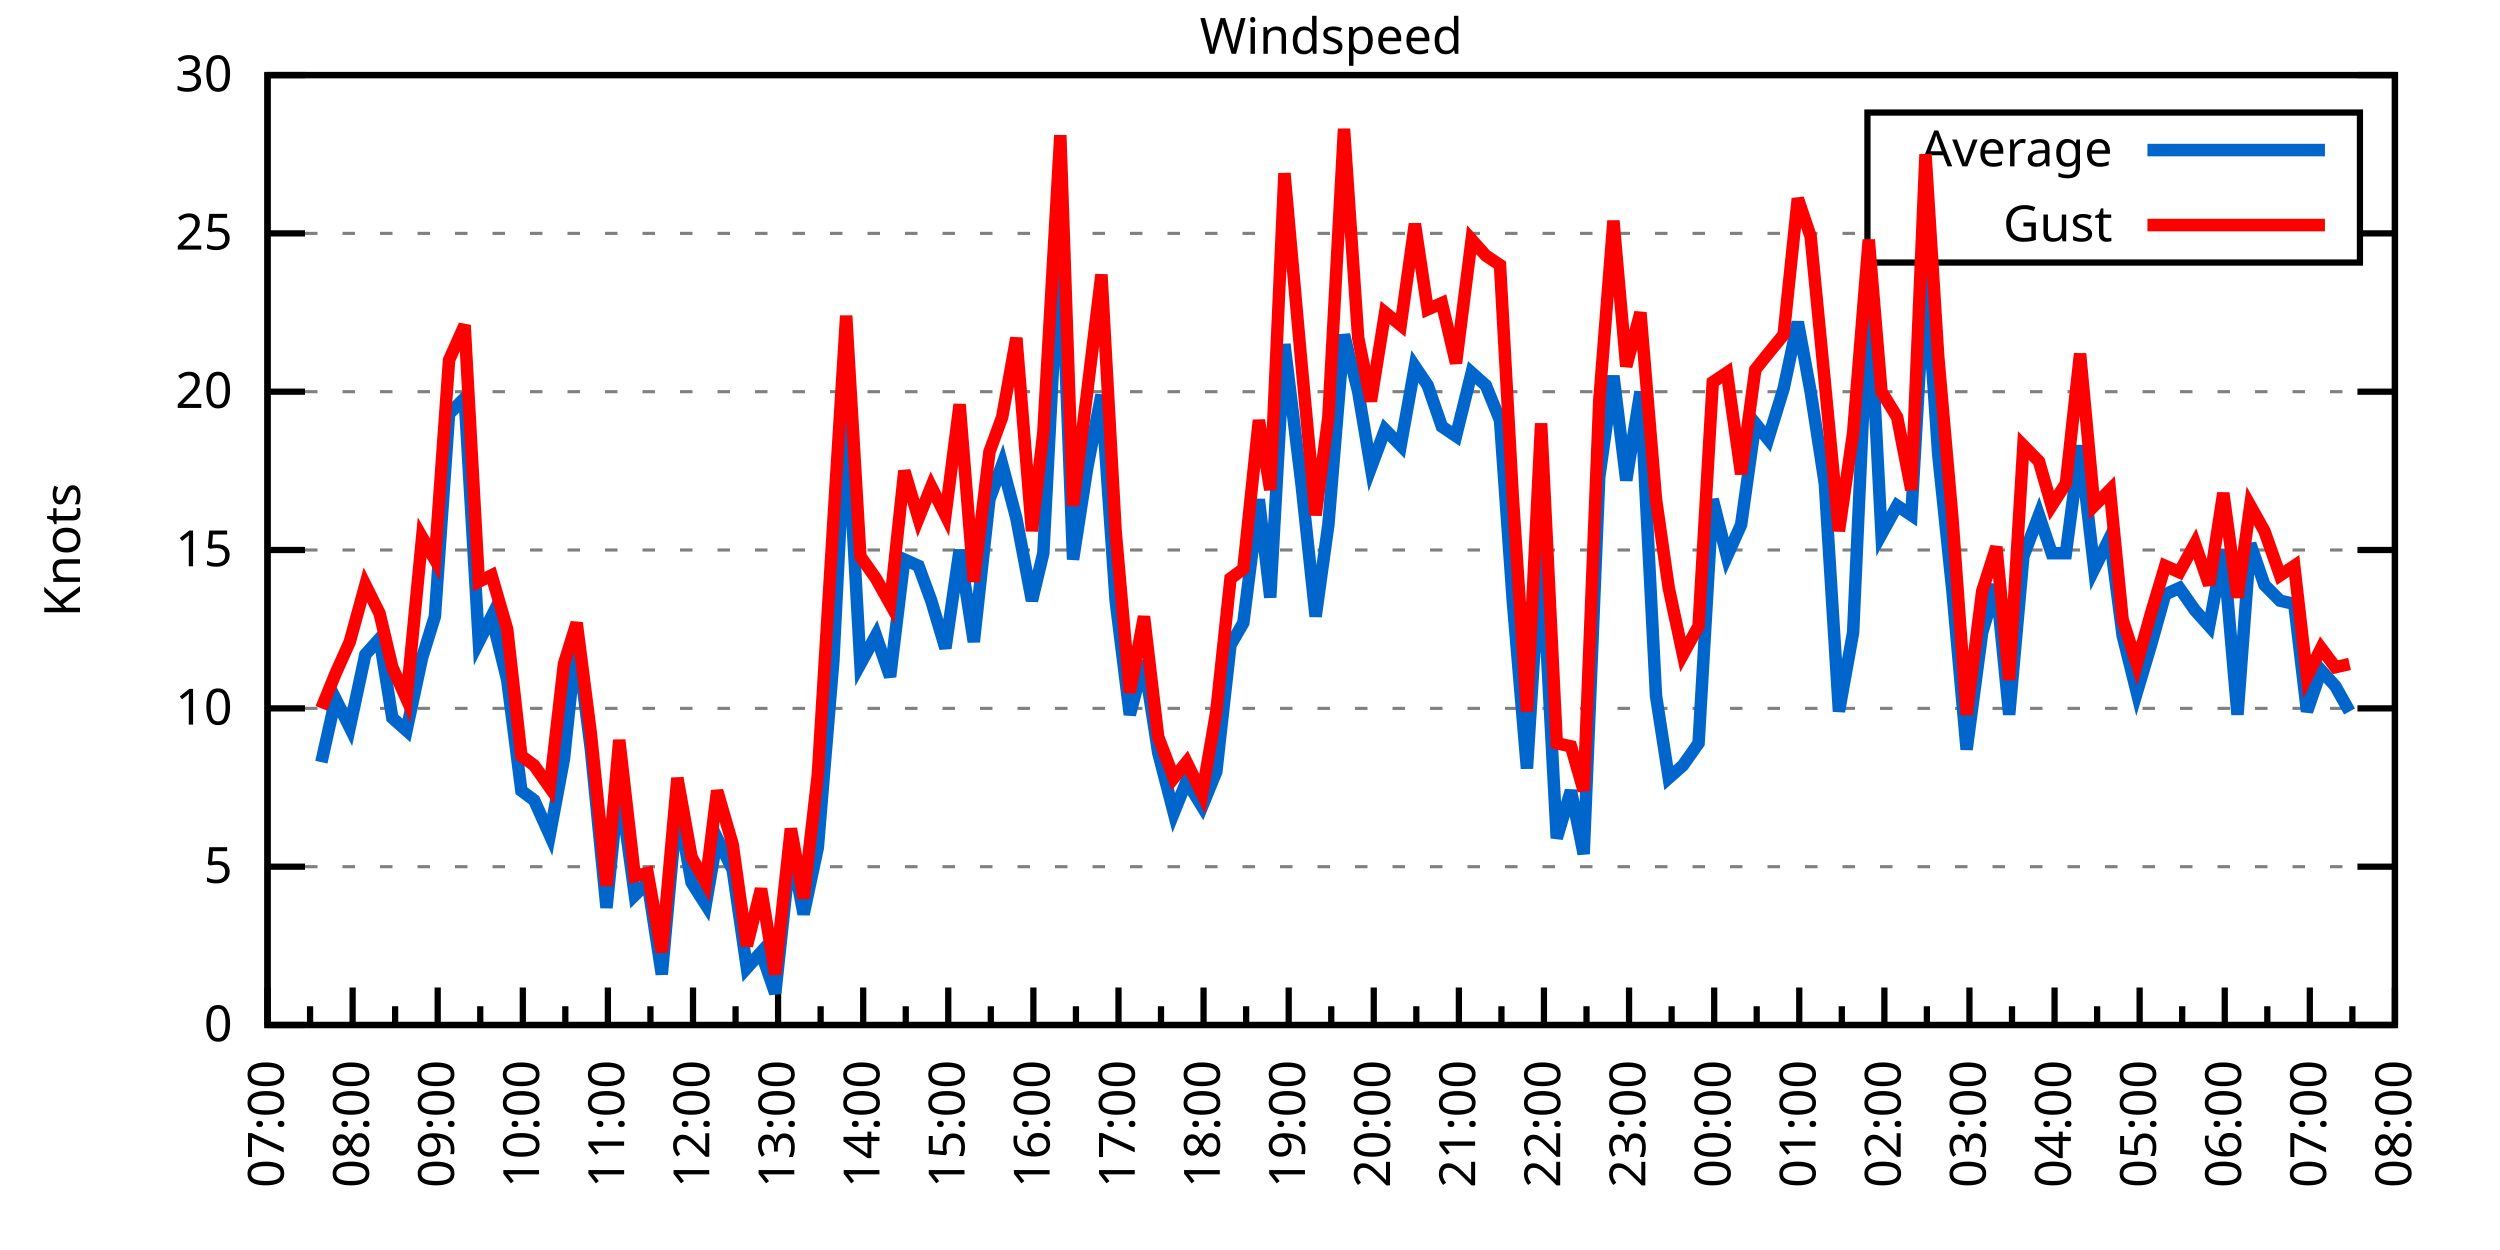
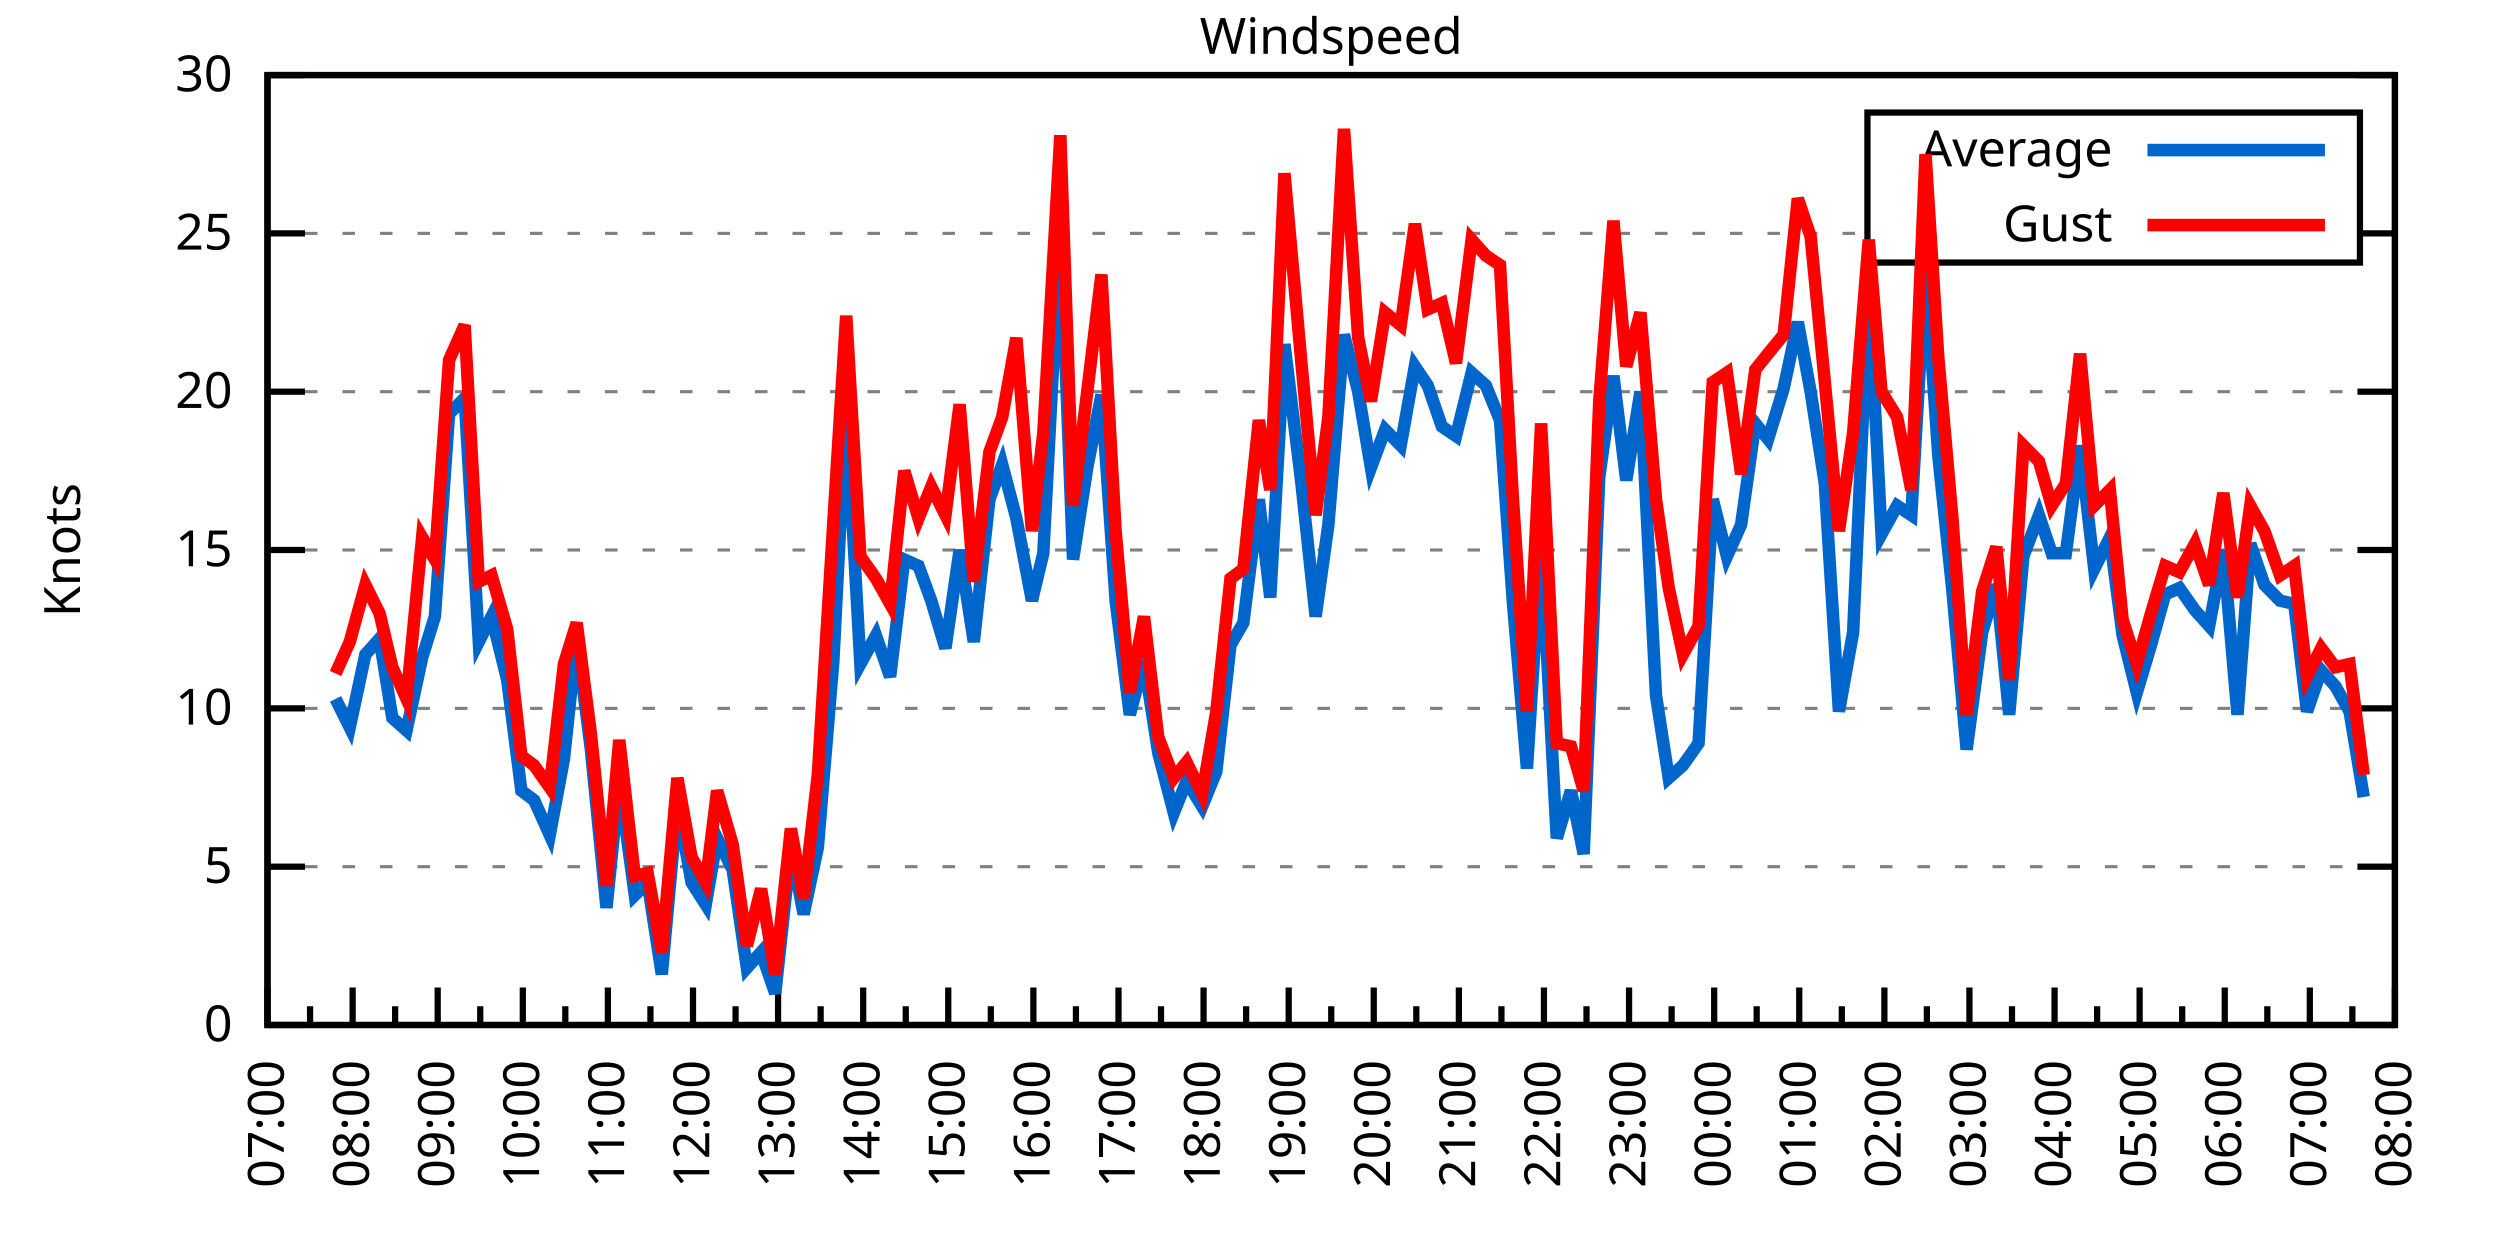
<svg xmlns="http://www.w3.org/2000/svg" xmlns:xlink="http://www.w3.org/1999/xlink" width="400" height="200" viewBox="0 0 400 200">
  <g id="gnuplot_canvas">
    <rect x="0" y="0" width="400" height="200" fill="none" />
    <defs>
      <circle id="gpDot" r="0.5" stroke-width="0.5" stroke="currentColor" />
      <path id="gpPt0" stroke-width="0.333" stroke="currentColor" d="M-1,0 h2 M0,-1 v2" />
      <path id="gpPt1" stroke-width="0.333" stroke="currentColor" d="M-1,-1 L1,1 M1,-1 L-1,1" />
      <path id="gpPt2" stroke-width="0.333" stroke="currentColor" d="M-1,0 L1,0 M0,-1 L0,1 M-1,-1 L1,1 M-1,1 L1,-1" />
      <rect id="gpPt3" stroke-width="0.333" stroke="currentColor" x="-1" y="-1" width="2" height="2" />
      <rect id="gpPt4" stroke-width="0.333" stroke="currentColor" fill="currentColor" x="-1" y="-1" width="2" height="2" />
      <circle id="gpPt5" stroke-width="0.333" stroke="currentColor" cx="0" cy="0" r="1" />
      <use xlink:href="#gpPt5" id="gpPt6" fill="currentColor" stroke="none" />
      <path id="gpPt7" stroke-width="0.333" stroke="currentColor" d="M0,-1.33 L-1.33,0.67 L1.33,0.67 z" />
      <use xlink:href="#gpPt7" id="gpPt8" fill="currentColor" stroke="none" />
      <use xlink:href="#gpPt7" id="gpPt9" stroke="currentColor" transform="rotate(180)" />
      <use xlink:href="#gpPt9" id="gpPt10" fill="currentColor" stroke="none" />
      <use xlink:href="#gpPt3" id="gpPt11" stroke="currentColor" transform="rotate(45)" />
      <use xlink:href="#gpPt11" id="gpPt12" fill="currentColor" stroke="none" />
      <path id="gpPt13" stroke-width="0.333" stroke="currentColor" d="M0,1.330 L1.265,0.411 L0.782,-1.067 L-0.782,-1.076 L-1.265,0.411 z" />
      <use xlink:href="#gpPt13" id="gpPt14" fill="currentColor" stroke="none" />
      <filter id="textbox" filterUnits="objectBoundingBox" x="0" y="0" height="1" width="1">
        <feFlood flood-color="white" flood-opacity="1" result="bgnd" />
        <feComposite in="SourceGraphic" in2="bgnd" operator="atop" />
      </filter>
      <filter id="greybox" filterUnits="objectBoundingBox" x="0" y="0" height="1" width="1">
        <feFlood flood-color="lightgrey" flood-opacity="1" result="grey" />
        <feComposite in="SourceGraphic" in2="grey" operator="atop" />
      </filter>
    </defs>
    <g fill="none" color="white" stroke="currentColor" stroke-width="1.00" stroke-linecap="butt" stroke-linejoin="miter">
</g>
    <g fill="none" color="black" stroke="currentColor" stroke-width="1.00" stroke-linecap="butt" stroke-linejoin="miter">
      <g stroke="none" shape-rendering="crispEdges">
        <polygon fill="rgb(255, 255, 255)" points="42.80,164.00 383.18,164.00 383.18,12.02 42.80,12.02 " />
      </g>
    </g>
    <g fill="none" color="black" stroke="currentColor" stroke-width="1.00" stroke-linecap="butt" stroke-linejoin="miter">
</g>
    <g fill="none" color="black" stroke="black" stroke-width="0.50" stroke-linecap="butt" stroke-linejoin="miter">
</g>
    <g fill="none" color="gray" stroke="currentColor" stroke-width="0.50" stroke-linecap="butt" stroke-linejoin="miter">
      <path stroke="gray" stroke-dasharray="2,4" class="gridline" d="M42.80,164.00 L383.19,164.00  " />
    </g>
    <g fill="none" color="gray" stroke="gray" stroke-width="1.00" stroke-linecap="butt" stroke-linejoin="miter">
</g>
    <g fill="none" color="black" stroke="currentColor" stroke-width="1.00" stroke-linecap="butt" stroke-linejoin="miter">
      <path stroke="black" d="M42.80,164.00 L48.80,164.00 M383.19,164.00 L377.19,164.00  " />
      <g transform="translate(37.20,166.60)" stroke="none" fill="black" font-family="Sans" font-size="8.00" text-anchor="end">
        <text>
          <tspan font-family="Sans"> 0</tspan>
        </text>
      </g>
    </g>
    <g fill="none" color="black" stroke="currentColor" stroke-width="1.00" stroke-linecap="butt" stroke-linejoin="miter">
</g>
    <g fill="none" color="black" stroke="black" stroke-width="0.50" stroke-linecap="butt" stroke-linejoin="miter">
</g>
    <g fill="none" color="gray" stroke="currentColor" stroke-width="0.50" stroke-linecap="butt" stroke-linejoin="miter">
      <path stroke="gray" stroke-dasharray="2,4" class="gridline" d="M42.80,138.67 L383.19,138.67  " />
    </g>
    <g fill="none" color="gray" stroke="gray" stroke-width="1.00" stroke-linecap="butt" stroke-linejoin="miter">
</g>
    <g fill="none" color="black" stroke="currentColor" stroke-width="1.00" stroke-linecap="butt" stroke-linejoin="miter">
      <path stroke="black" d="M42.80,138.67 L48.80,138.67 M383.19,138.67 L377.19,138.67  " />
      <g transform="translate(37.20,141.27)" stroke="none" fill="black" font-family="Sans" font-size="8.00" text-anchor="end">
        <text>
          <tspan font-family="Sans"> 5</tspan>
        </text>
      </g>
    </g>
    <g fill="none" color="black" stroke="currentColor" stroke-width="1.00" stroke-linecap="butt" stroke-linejoin="miter">
</g>
    <g fill="none" color="black" stroke="black" stroke-width="0.50" stroke-linecap="butt" stroke-linejoin="miter">
</g>
    <g fill="none" color="gray" stroke="currentColor" stroke-width="0.50" stroke-linecap="butt" stroke-linejoin="miter">
      <path stroke="gray" stroke-dasharray="2,4" class="gridline" d="M42.80,113.34 L383.19,113.34  " />
    </g>
    <g fill="none" color="gray" stroke="gray" stroke-width="1.00" stroke-linecap="butt" stroke-linejoin="miter">
</g>
    <g fill="none" color="black" stroke="currentColor" stroke-width="1.00" stroke-linecap="butt" stroke-linejoin="miter">
      <path stroke="black" d="M42.80,113.34 L48.80,113.34 M383.19,113.34 L377.19,113.34  " />
      <g transform="translate(37.20,115.94)" stroke="none" fill="black" font-family="Sans" font-size="8.00" text-anchor="end">
        <text>
          <tspan font-family="Sans"> 10</tspan>
        </text>
      </g>
    </g>
    <g fill="none" color="black" stroke="currentColor" stroke-width="1.00" stroke-linecap="butt" stroke-linejoin="miter">
</g>
    <g fill="none" color="black" stroke="black" stroke-width="0.50" stroke-linecap="butt" stroke-linejoin="miter">
</g>
    <g fill="none" color="gray" stroke="currentColor" stroke-width="0.50" stroke-linecap="butt" stroke-linejoin="miter">
      <path stroke="gray" stroke-dasharray="2,4" class="gridline" d="M42.80,88.00 L383.19,88.00  " />
    </g>
    <g fill="none" color="gray" stroke="gray" stroke-width="1.00" stroke-linecap="butt" stroke-linejoin="miter">
</g>
    <g fill="none" color="black" stroke="currentColor" stroke-width="1.00" stroke-linecap="butt" stroke-linejoin="miter">
      <path stroke="black" d="M42.80,88.00 L48.80,88.00 M383.19,88.00 L377.19,88.00  " />
      <g transform="translate(37.20,90.60)" stroke="none" fill="black" font-family="Sans" font-size="8.00" text-anchor="end">
        <text>
          <tspan font-family="Sans"> 15</tspan>
        </text>
      </g>
    </g>
    <g fill="none" color="black" stroke="currentColor" stroke-width="1.00" stroke-linecap="butt" stroke-linejoin="miter">
</g>
    <g fill="none" color="black" stroke="black" stroke-width="0.50" stroke-linecap="butt" stroke-linejoin="miter">
</g>
    <g fill="none" color="gray" stroke="currentColor" stroke-width="0.50" stroke-linecap="butt" stroke-linejoin="miter">
      <path stroke="gray" stroke-dasharray="2,4" class="gridline" d="M42.80,62.67 L383.19,62.67  " />
    </g>
    <g fill="none" color="gray" stroke="gray" stroke-width="1.00" stroke-linecap="butt" stroke-linejoin="miter">
</g>
    <g fill="none" color="black" stroke="currentColor" stroke-width="1.00" stroke-linecap="butt" stroke-linejoin="miter">
      <path stroke="black" d="M42.80,62.67 L48.80,62.67 M383.19,62.67 L377.19,62.67  " />
      <g transform="translate(37.20,65.27)" stroke="none" fill="black" font-family="Sans" font-size="8.00" text-anchor="end">
        <text>
          <tspan font-family="Sans"> 20</tspan>
        </text>
      </g>
    </g>
    <g fill="none" color="black" stroke="currentColor" stroke-width="1.00" stroke-linecap="butt" stroke-linejoin="miter">
</g>
    <g fill="none" color="black" stroke="black" stroke-width="0.50" stroke-linecap="butt" stroke-linejoin="miter">
</g>
    <g fill="none" color="gray" stroke="currentColor" stroke-width="0.50" stroke-linecap="butt" stroke-linejoin="miter">
      <path stroke="gray" stroke-dasharray="2,4" class="gridline" d="M42.80,37.34 L298.79,37.34 M377.59,37.34 L383.19,37.34  " />
    </g>
    <g fill="none" color="gray" stroke="gray" stroke-width="1.00" stroke-linecap="butt" stroke-linejoin="miter">
</g>
    <g fill="none" color="black" stroke="currentColor" stroke-width="1.00" stroke-linecap="butt" stroke-linejoin="miter">
      <path stroke="black" d="M42.80,37.34 L48.80,37.34 M383.19,37.34 L377.19,37.34  " />
      <g transform="translate(37.20,39.94)" stroke="none" fill="black" font-family="Sans" font-size="8.00" text-anchor="end">
        <text>
          <tspan font-family="Sans"> 25</tspan>
        </text>
      </g>
    </g>
    <g fill="none" color="black" stroke="currentColor" stroke-width="1.00" stroke-linecap="butt" stroke-linejoin="miter">
</g>
    <g fill="none" color="black" stroke="black" stroke-width="0.50" stroke-linecap="butt" stroke-linejoin="miter">
</g>
    <g fill="none" color="gray" stroke="currentColor" stroke-width="0.50" stroke-linecap="butt" stroke-linejoin="miter">
      <path stroke="gray" stroke-dasharray="2,4" class="gridline" d="M42.80,12.01 L383.19,12.01  " />
    </g>
    <g fill="none" color="gray" stroke="gray" stroke-width="1.00" stroke-linecap="butt" stroke-linejoin="miter">
</g>
    <g fill="none" color="black" stroke="currentColor" stroke-width="1.00" stroke-linecap="butt" stroke-linejoin="miter">
      <path stroke="black" d="M42.80,12.01 L48.80,12.01 M383.19,12.01 L377.19,12.01  " />
      <g transform="translate(37.20,14.61)" stroke="none" fill="black" font-family="Sans" font-size="8.00" text-anchor="end">
        <text>
          <tspan font-family="Sans"> 30</tspan>
        </text>
      </g>
    </g>
    <g fill="none" color="black" stroke="currentColor" stroke-width="1.00" stroke-linecap="butt" stroke-linejoin="miter">
      <path stroke="black" d="M42.80,164.00 L42.80,158.00  " />
      <g transform="translate(45.40,169.60) rotate(270)" stroke="none" fill="black" font-family="Sans" font-size="8.00" text-anchor="end">
        <text>
          <tspan font-family="Sans">07:00</tspan>
        </text>
      </g>
    </g>
    <g fill="none" color="black" stroke="currentColor" stroke-width="1.00" stroke-linecap="butt" stroke-linejoin="miter">
      <path stroke="black" d="M49.61,164.00 L49.61,161.00 M56.42,164.00 L56.42,158.00  " />
      <g transform="translate(59.02,169.60) rotate(270)" stroke="none" fill="black" font-family="Sans" font-size="8.00" text-anchor="end">
        <text>
          <tspan font-family="Sans">08:00</tspan>
        </text>
      </g>
    </g>
    <g fill="none" color="black" stroke="currentColor" stroke-width="1.00" stroke-linecap="butt" stroke-linejoin="miter">
      <path stroke="black" d="M63.22,164.00 L63.22,161.00 M70.03,164.00 L70.03,158.00  " />
      <g transform="translate(72.63,169.60) rotate(270)" stroke="none" fill="black" font-family="Sans" font-size="8.00" text-anchor="end">
        <text>
          <tspan font-family="Sans">09:00</tspan>
        </text>
      </g>
    </g>
    <g fill="none" color="black" stroke="currentColor" stroke-width="1.00" stroke-linecap="butt" stroke-linejoin="miter">
      <path stroke="black" d="M76.84,164.00 L76.84,161.00 M83.65,164.00 L83.65,158.00  " />
      <g transform="translate(86.25,169.60) rotate(270)" stroke="none" fill="black" font-family="Sans" font-size="8.00" text-anchor="end">
        <text>
          <tspan font-family="Sans">10:00</tspan>
        </text>
      </g>
    </g>
    <g fill="none" color="black" stroke="currentColor" stroke-width="1.00" stroke-linecap="butt" stroke-linejoin="miter">
      <path stroke="black" d="M90.45,164.00 L90.45,161.00 M97.26,164.00 L97.26,158.00  " />
      <g transform="translate(99.86,169.60) rotate(270)" stroke="none" fill="black" font-family="Sans" font-size="8.00" text-anchor="end">
        <text>
          <tspan font-family="Sans">11:00</tspan>
        </text>
      </g>
    </g>
    <g fill="none" color="black" stroke="currentColor" stroke-width="1.00" stroke-linecap="butt" stroke-linejoin="miter">
      <path stroke="black" d="M104.07,164.00 L104.07,161.00 M110.88,164.00 L110.88,158.00  " />
      <g transform="translate(113.48,169.60) rotate(270)" stroke="none" fill="black" font-family="Sans" font-size="8.00" text-anchor="end">
        <text>
          <tspan font-family="Sans">12:00</tspan>
        </text>
      </g>
    </g>
    <g fill="none" color="black" stroke="currentColor" stroke-width="1.00" stroke-linecap="butt" stroke-linejoin="miter">
      <path stroke="black" d="M117.69,164.00 L117.69,161.00 M124.49,164.00 L124.49,158.00  " />
      <g transform="translate(127.09,169.60) rotate(270)" stroke="none" fill="black" font-family="Sans" font-size="8.00" text-anchor="end">
        <text>
          <tspan font-family="Sans">13:00</tspan>
        </text>
      </g>
    </g>
    <g fill="none" color="black" stroke="currentColor" stroke-width="1.00" stroke-linecap="butt" stroke-linejoin="miter">
      <path stroke="black" d="M131.30,164.00 L131.30,161.00 M138.11,164.00 L138.11,158.00  " />
      <g transform="translate(140.71,169.60) rotate(270)" stroke="none" fill="black" font-family="Sans" font-size="8.00" text-anchor="end">
        <text>
          <tspan font-family="Sans">14:00</tspan>
        </text>
      </g>
    </g>
    <g fill="none" color="black" stroke="currentColor" stroke-width="1.00" stroke-linecap="butt" stroke-linejoin="miter">
      <path stroke="black" d="M144.92,164.00 L144.92,161.00 M151.72,164.00 L151.72,158.00  " />
      <g transform="translate(154.32,169.60) rotate(270)" stroke="none" fill="black" font-family="Sans" font-size="8.00" text-anchor="end">
        <text>
          <tspan font-family="Sans">15:00</tspan>
        </text>
      </g>
    </g>
    <g fill="none" color="black" stroke="currentColor" stroke-width="1.00" stroke-linecap="butt" stroke-linejoin="miter">
      <path stroke="black" d="M158.53,164.00 L158.53,161.00 M165.34,164.00 L165.34,158.00  " />
      <g transform="translate(167.94,169.60) rotate(270)" stroke="none" fill="black" font-family="Sans" font-size="8.00" text-anchor="end">
        <text>
          <tspan font-family="Sans">16:00</tspan>
        </text>
      </g>
    </g>
    <g fill="none" color="black" stroke="currentColor" stroke-width="1.00" stroke-linecap="butt" stroke-linejoin="miter">
      <path stroke="black" d="M172.15,164.00 L172.15,161.00 M178.96,164.00 L178.96,158.00  " />
      <g transform="translate(181.56,169.60) rotate(270)" stroke="none" fill="black" font-family="Sans" font-size="8.00" text-anchor="end">
        <text>
          <tspan font-family="Sans">17:00</tspan>
        </text>
      </g>
    </g>
    <g fill="none" color="black" stroke="currentColor" stroke-width="1.00" stroke-linecap="butt" stroke-linejoin="miter">
      <path stroke="black" d="M185.76,164.00 L185.76,161.00 M192.57,164.00 L192.57,158.00  " />
      <g transform="translate(195.17,169.60) rotate(270)" stroke="none" fill="black" font-family="Sans" font-size="8.00" text-anchor="end">
        <text>
          <tspan font-family="Sans">18:00</tspan>
        </text>
      </g>
    </g>
    <g fill="none" color="black" stroke="currentColor" stroke-width="1.00" stroke-linecap="butt" stroke-linejoin="miter">
      <path stroke="black" d="M199.38,164.00 L199.38,161.00 M206.19,164.00 L206.19,158.00  " />
      <g transform="translate(208.79,169.60) rotate(270)" stroke="none" fill="black" font-family="Sans" font-size="8.00" text-anchor="end">
        <text>
          <tspan font-family="Sans">19:00</tspan>
        </text>
      </g>
    </g>
    <g fill="none" color="black" stroke="currentColor" stroke-width="1.00" stroke-linecap="butt" stroke-linejoin="miter">
      <path stroke="black" d="M213.00,164.00 L213.00,161.00 M219.80,164.00 L219.80,158.00  " />
      <g transform="translate(222.40,169.60) rotate(270)" stroke="none" fill="black" font-family="Sans" font-size="8.00" text-anchor="end">
        <text>
          <tspan font-family="Sans">20:00</tspan>
        </text>
      </g>
    </g>
    <g fill="none" color="black" stroke="currentColor" stroke-width="1.00" stroke-linecap="butt" stroke-linejoin="miter">
      <path stroke="black" d="M226.61,164.00 L226.61,161.00 M233.42,164.00 L233.42,158.00  " />
      <g transform="translate(236.02,169.60) rotate(270)" stroke="none" fill="black" font-family="Sans" font-size="8.00" text-anchor="end">
        <text>
          <tspan font-family="Sans">21:00</tspan>
        </text>
      </g>
    </g>
    <g fill="none" color="black" stroke="currentColor" stroke-width="1.00" stroke-linecap="butt" stroke-linejoin="miter">
      <path stroke="black" d="M240.23,164.00 L240.23,161.00 M247.03,164.00 L247.03,158.00  " />
      <g transform="translate(249.63,169.60) rotate(270)" stroke="none" fill="black" font-family="Sans" font-size="8.00" text-anchor="end">
        <text>
          <tspan font-family="Sans">22:00</tspan>
        </text>
      </g>
    </g>
    <g fill="none" color="black" stroke="currentColor" stroke-width="1.00" stroke-linecap="butt" stroke-linejoin="miter">
      <path stroke="black" d="M253.84,164.00 L253.84,161.00 M260.65,164.00 L260.65,158.00  " />
      <g transform="translate(263.25,169.60) rotate(270)" stroke="none" fill="black" font-family="Sans" font-size="8.00" text-anchor="end">
        <text>
          <tspan font-family="Sans">23:00</tspan>
        </text>
      </g>
    </g>
    <g fill="none" color="black" stroke="currentColor" stroke-width="1.00" stroke-linecap="butt" stroke-linejoin="miter">
      <path stroke="black" d="M267.46,164.00 L267.46,161.00 M274.27,164.00 L274.27,158.00  " />
      <g transform="translate(276.87,169.60) rotate(270)" stroke="none" fill="black" font-family="Sans" font-size="8.00" text-anchor="end">
        <text>
          <tspan font-family="Sans">00:00</tspan>
        </text>
      </g>
    </g>
    <g fill="none" color="black" stroke="currentColor" stroke-width="1.00" stroke-linecap="butt" stroke-linejoin="miter">
      <path stroke="black" d="M281.07,164.00 L281.07,161.00 M287.88,164.00 L287.88,158.00  " />
      <g transform="translate(290.48,169.60) rotate(270)" stroke="none" fill="black" font-family="Sans" font-size="8.00" text-anchor="end">
        <text>
          <tspan font-family="Sans">01:00</tspan>
        </text>
      </g>
    </g>
    <g fill="none" color="black" stroke="currentColor" stroke-width="1.00" stroke-linecap="butt" stroke-linejoin="miter">
      <path stroke="black" d="M294.69,164.00 L294.69,161.00 M301.50,164.00 L301.50,158.00  " />
      <g transform="translate(304.10,169.60) rotate(270)" stroke="none" fill="black" font-family="Sans" font-size="8.00" text-anchor="end">
        <text>
          <tspan font-family="Sans">02:00</tspan>
        </text>
      </g>
    </g>
    <g fill="none" color="black" stroke="currentColor" stroke-width="1.00" stroke-linecap="butt" stroke-linejoin="miter">
      <path stroke="black" d="M308.30,164.00 L308.30,161.00 M315.11,164.00 L315.11,158.00  " />
      <g transform="translate(317.71,169.60) rotate(270)" stroke="none" fill="black" font-family="Sans" font-size="8.00" text-anchor="end">
        <text>
          <tspan font-family="Sans">03:00</tspan>
        </text>
      </g>
    </g>
    <g fill="none" color="black" stroke="currentColor" stroke-width="1.00" stroke-linecap="butt" stroke-linejoin="miter">
      <path stroke="black" d="M321.92,164.00 L321.92,161.00 M328.73,164.00 L328.73,158.00  " />
      <g transform="translate(331.33,169.60) rotate(270)" stroke="none" fill="black" font-family="Sans" font-size="8.00" text-anchor="end">
        <text>
          <tspan font-family="Sans">04:00</tspan>
        </text>
      </g>
    </g>
    <g fill="none" color="black" stroke="currentColor" stroke-width="1.00" stroke-linecap="butt" stroke-linejoin="miter">
      <path stroke="black" d="M335.54,164.00 L335.54,161.00 M342.34,164.00 L342.34,158.00  " />
      <g transform="translate(344.94,169.60) rotate(270)" stroke="none" fill="black" font-family="Sans" font-size="8.00" text-anchor="end">
        <text>
          <tspan font-family="Sans">05:00</tspan>
        </text>
      </g>
    </g>
    <g fill="none" color="black" stroke="currentColor" stroke-width="1.00" stroke-linecap="butt" stroke-linejoin="miter">
      <path stroke="black" d="M349.15,164.00 L349.15,161.00 M355.96,164.00 L355.96,158.00  " />
      <g transform="translate(358.56,169.60) rotate(270)" stroke="none" fill="black" font-family="Sans" font-size="8.00" text-anchor="end">
        <text>
          <tspan font-family="Sans">06:00</tspan>
        </text>
      </g>
    </g>
    <g fill="none" color="black" stroke="currentColor" stroke-width="1.00" stroke-linecap="butt" stroke-linejoin="miter">
      <path stroke="black" d="M362.77,164.00 L362.77,161.00 M369.57,164.00 L369.57,158.00  " />
      <g transform="translate(372.17,169.60) rotate(270)" stroke="none" fill="black" font-family="Sans" font-size="8.00" text-anchor="end">
        <text>
          <tspan font-family="Sans">07:00</tspan>
        </text>
      </g>
    </g>
    <g fill="none" color="black" stroke="currentColor" stroke-width="1.00" stroke-linecap="butt" stroke-linejoin="miter">
      <path stroke="black" d="M376.38,164.00 L376.38,161.00 M383.19,164.00 L383.19,158.00  " />
      <g transform="translate(385.79,169.60) rotate(270)" stroke="none" fill="black" font-family="Sans" font-size="8.00" text-anchor="end">
        <text>
          <tspan font-family="Sans">08:00</tspan>
        </text>
      </g>
    </g>
    <g fill="none" color="black" stroke="currentColor" stroke-width="1.00" stroke-linecap="butt" stroke-linejoin="miter">
</g>
    <g fill="none" color="black" stroke="currentColor" stroke-width="1.00" stroke-linecap="butt" stroke-linejoin="miter">
      <path stroke="black" d="M42.80,12.01 L42.80,164.00 L383.19,164.00 L383.19,12.01 L42.80,12.01 Z  " />
    </g>
    <g fill="none" color="black" stroke="currentColor" stroke-width="1.00" stroke-linecap="butt" stroke-linejoin="miter">
      <g transform="translate(12.80,88.01) rotate(270)" stroke="none" fill="black" font-family="Sans" font-size="8.00" text-anchor="middle">
        <text>
          <tspan font-family="Sans">Knots</tspan>
        </text>
      </g>
    </g>
    <g fill="none" color="black" stroke="currentColor" stroke-width="1.00" stroke-linecap="butt" stroke-linejoin="miter">
</g>
    <g fill="none" color="black" stroke="currentColor" stroke-width="1.00" stroke-linecap="butt" stroke-linejoin="miter">
      <path stroke="black" d="M298.79,42.01 L298.79,18.01 L377.59,18.01 L377.59,42.01 L298.79,42.01 Z  " />
    </g>
    <g id="Windspeed_plot_1">
      <g fill="none" color="white" stroke="black" stroke-width="2.00" stroke-linecap="butt" stroke-linejoin="miter">
</g>
      <g fill="none" color="black" stroke="currentColor" stroke-width="2.00" stroke-linecap="butt" stroke-linejoin="miter">
        <g transform="translate(337.99,26.61)" stroke="none" fill="black" font-family="Sans" font-size="8.00" text-anchor="end">
          <text>
            <tspan font-family="Sans">Average</tspan>
          </text>
        </g>
      </g>
      <g fill="none" color="black" stroke="currentColor" stroke-width="2.00" stroke-linecap="butt" stroke-linejoin="miter">
-         <path stroke="rgb(  0, 102, 204)" d="M343.59,24.01 L371.99,24.01 M51.42,121.95 L53.69,111.82 L55.96,116.38 L58.46,104.72 L60.73,102.19 L62.77,114.86   L65.04,116.88 L67.54,105.23 L69.58,98.64 L71.85,66.22 L74.34,63.69 L76.61,102.70 L78.65,98.64 L81.15,108.78   L83.42,126.51 L85.46,128.03 L87.96,133.60 L90.23,121.44 L92.27,102.19 L94.54,119.92 L97.04,145.25 L99.08,124.99   L101.57,143.23 L103.62,141.20 L105.89,155.89 L108.38,128.54 L110.65,141.20 L112.92,144.75 L114.74,134.11 L117.23,139.17   L119.50,154.88 L121.77,152.35 L124.04,158.93 L126.54,135.63 L128.58,146.27 L130.85,135.63 L133.34,105.74 L135.39,65.21   L137.66,106.24 L140.15,101.68 L142.42,108.27 L144.69,89.52 L146.96,90.54 L149.00,96.11 L151.27,103.71 L153.54,88.00   L155.81,102.70 L158.31,79.90 L160.35,74.33 L162.62,82.94 L165.11,96.11 L166.93,88.51 L169.65,36.33 L171.69,89.52   L173.96,74.83 L176.23,63.18 L178.50,96.11 L180.77,114.35 L183.04,105.74 L185.31,120.43 L187.81,130.06 L189.85,124.99   L192.34,129.04 L194.61,123.47 L196.88,103.20 L198.93,99.66 L201.42,79.90 L203.24,95.60 L205.51,55.07 L208.23,77.37   L210.50,98.64 L212.54,83.95 L215.04,53.55 L217.31,62.67 L219.35,74.83 L221.62,68.75 L224.11,71.29 L226.38,58.62   L228.43,61.66 L230.70,68.25 L232.96,69.77 L235.46,59.63 L237.73,61.66 L240.00,67.23 L242.04,96.11 L244.31,122.96   L246.58,86.99 L249.08,134.11 L251.35,126.51 L253.39,136.64 L255.88,76.35 L258.15,60.14 L260.20,76.86 L262.47,62.67   L264.96,111.31 L267.00,124.48 L269.27,122.46 L271.77,118.91 L274.04,79.90 L276.31,89.02 L278.58,83.95 L280.85,67.74   L282.89,70.27 L285.38,62.17 L287.65,51.53 L289.70,62.67 L291.97,77.37 L294.23,113.84 L296.50,101.18 L299.00,45.95   L301.04,85.47 L303.54,80.91 L305.81,82.43 L308.08,42.91 L310.12,72.81 L312.39,94.59 L314.66,119.92 L317.15,101.18   L319.42,93.58 L321.47,114.35 L323.74,89.02 L326.23,82.43 L328.27,88.51 L330.54,88.51 L332.81,71.29 L335.08,91.04   L337.58,85.98 L339.62,101.68 L341.89,110.80 L344.16,103.20 L346.43,95.10 L348.70,94.08 L351.19,97.63 L353.46,100.16   L355.73,88.00 L358.00,114.35 L360.04,86.99 L362.31,93.58 L364.81,96.11 L367.08,96.62 L369.12,113.84 L371.39,107.26   L373.66,109.79 L375.93,113.84  " />
+         <path stroke="rgb(  0, 102, 204)" d="M343.59,24.01 L371.99,24.01 M53.69,111.82 L55.96,116.38 L58.46,104.72 L60.73,102.19 L62.77,114.86 L65.04,116.88   L67.54,105.23 L69.58,98.64 L71.85,66.22 L74.34,63.69 L76.61,102.70 L78.65,98.64 L81.15,108.78 L83.42,126.51   L85.46,128.03 L87.96,133.60 L90.23,121.44 L92.27,102.19 L94.54,119.92 L97.04,145.25 L99.08,124.99 L101.57,143.23   L103.62,141.20 L105.89,155.89 L108.38,128.54 L110.65,141.20 L112.92,144.75 L114.74,134.11 L117.23,139.17 L119.50,154.88   L121.77,152.35 L124.04,158.93 L126.54,135.63 L128.58,146.27 L130.85,135.63 L133.34,105.74 L135.39,65.21 L137.66,106.24   L140.15,101.68 L142.42,108.27 L144.69,89.52 L146.96,90.54 L149.00,96.11 L151.27,103.71 L153.54,88.00 L155.81,102.70   L158.31,79.90 L160.35,74.33 L162.62,82.94 L165.11,96.11 L166.93,88.51 L169.65,36.33 L171.69,89.52 L173.96,74.83   L176.23,63.18 L178.50,96.11 L180.77,114.35 L183.04,105.74 L185.31,120.43 L187.81,130.06 L189.85,124.99 L192.34,129.04   L194.61,123.47 L196.88,103.20 L198.93,99.66 L201.42,79.90 L203.24,95.60 L205.51,55.07 L208.23,77.37 L210.50,98.64   L212.54,83.95 L215.04,53.55 L217.31,62.67 L219.35,74.83 L221.62,68.75 L224.11,71.29 L226.38,58.62 L228.43,61.66   L230.70,68.25 L232.96,69.77 L235.46,59.63 L237.73,61.66 L240.00,67.23 L242.04,96.11 L244.31,122.96 L246.58,86.99   L249.08,134.11 L251.35,126.51 L253.39,136.64 L255.88,76.35 L258.15,60.14 L260.20,76.86 L262.47,62.67 L264.96,111.31   L267.00,124.48 L269.27,122.46 L271.77,118.91 L274.04,79.90 L276.31,89.02 L278.58,83.95 L280.85,67.74 L282.89,70.27   L285.38,62.17 L287.65,51.53 L289.70,62.67 L291.97,77.37 L294.23,113.84 L296.50,101.18 L299.00,45.95 L301.04,85.47   L303.54,80.91 L305.81,82.43 L308.08,42.91 L310.12,72.81 L312.39,94.59 L314.66,119.92 L317.15,101.18 L319.42,93.58   L321.47,114.35 L323.74,89.02 L326.23,82.43 L328.27,88.51 L330.54,88.51 L332.81,71.29 L335.08,91.04 L337.58,85.98   L339.62,101.68 L341.89,110.80 L344.16,103.20 L346.43,95.10 L348.70,94.08 L351.19,97.63 L353.46,100.16 L355.73,88.00   L358.00,114.35 L360.04,86.99 L362.31,93.58 L364.81,96.11 L367.08,96.62 L369.12,113.84 L371.39,107.26 L373.66,109.79   L375.93,113.84 L378.20,127.52  " />
      </g>
    </g>
    <g id="Windspeed_plot_2">
      <g fill="none" color="black" stroke="currentColor" stroke-width="2.00" stroke-linecap="butt" stroke-linejoin="miter">
        <g transform="translate(337.99,38.61)" stroke="none" fill="black" font-family="Sans" font-size="8.00" text-anchor="end">
          <text>
            <tspan font-family="Sans">Gust</tspan>
          </text>
        </g>
      </g>
      <g fill="none" color="black" stroke="currentColor" stroke-width="2.00" stroke-linecap="butt" stroke-linejoin="miter">
-         <path stroke="rgb(255,   0,   0)" d="M343.59,36.01 L371.99,36.01 M51.42,113.34 L53.69,107.76 L55.96,102.70 L58.46,93.58 L60.73,98.14 L62.77,106.75   L65.04,111.82 L67.54,85.98 L69.58,89.52 L71.85,57.61 L74.34,52.03 L76.61,93.07 L78.65,92.06 L81.15,100.67   L83.42,120.94 L85.46,122.46 L87.96,126.00 L90.23,106.24 L92.27,99.66 L94.54,117.39 L97.04,141.71 L99.08,118.40   L101.57,140.19 L103.62,139.68 L105.89,152.35 L108.38,124.48 L110.65,137.15 L112.92,141.20 L114.74,126.51 L117.23,135.12   L119.50,151.33 L121.77,142.21 L124.04,155.89 L126.54,132.59 L128.58,143.73 L130.85,123.98 L133.34,83.45 L135.39,50.51   L137.66,89.02 L140.15,92.56 L142.42,96.62 L144.69,75.34 L146.96,82.94 L149.00,77.87 L151.27,82.43 L153.54,64.70   L155.81,93.07 L158.31,72.30 L160.35,66.73 L162.62,54.06 L165.11,84.97 L166.93,69.26 L169.65,21.64 L171.69,80.91   L173.96,62.67 L176.23,43.93 L178.50,84.97 L180.77,110.80 L183.04,98.64 L185.31,117.90 L187.81,124.48 L189.85,121.95   L192.34,127.02 L194.61,113.84 L196.88,92.56 L198.93,91.04 L201.42,67.23 L203.24,78.38 L205.51,27.72 L208.23,58.11   L210.50,82.43 L212.54,66.73 L215.04,20.62 L217.31,54.06 L219.35,64.19 L221.62,50.01 L224.11,52.03 L226.38,35.82   L228.43,49.50 L230.70,48.49 L232.96,58.11 L235.46,38.35 L237.73,40.89 L240.00,42.41 L242.04,79.39 L244.31,113.84   L246.58,67.74 L249.08,118.91 L251.35,119.42 L253.39,126.51 L255.88,64.19 L258.15,35.32 L260.20,58.62 L262.47,50.01   L264.96,79.90 L267.00,94.08 L269.27,104.72 L271.77,100.16 L274.04,61.15 L276.31,59.63 L278.58,75.85 L280.85,59.13   L282.89,56.59 L285.38,53.55 L287.65,31.77 L289.70,37.85 L291.97,61.15 L294.23,84.97 L296.50,69.26 L299.00,38.35   L301.04,62.67 L303.54,66.73 L305.81,78.38 L308.08,24.68 L310.12,57.10 L312.39,82.94 L314.66,114.35 L317.15,94.59   L319.42,87.50 L321.47,108.78 L323.74,71.29 L326.23,73.82 L328.27,80.91 L330.54,77.37 L332.81,56.59 L335.08,80.91   L337.58,78.38 L339.62,99.15 L341.89,106.24 L344.16,98.14 L346.43,90.54 L348.70,91.55 L351.19,86.99 L353.46,93.58   L355.73,78.89 L358.00,95.60 L360.04,80.91 L362.31,84.97 L364.81,92.06 L367.08,90.54 L369.12,108.27 L371.39,103.71   L373.66,106.75 L375.93,106.24  " />
+         <path stroke="rgb(255,   0,   0)" d="M343.59,36.01 L371.99,36.01 M53.69,107.76 L55.96,102.70 L58.46,93.58 L60.73,98.14 L62.77,106.75 L65.04,111.82   L67.54,85.98 L69.58,89.52 L71.85,57.61 L74.34,52.03 L76.61,93.07 L78.65,92.06 L81.15,100.67 L83.42,120.94   L85.46,122.46 L87.96,126.00 L90.23,106.24 L92.27,99.66 L94.54,117.39 L97.04,141.71 L99.08,118.40 L101.57,140.19   L103.62,139.68 L105.89,152.35 L108.38,124.48 L110.65,137.15 L112.92,141.20 L114.74,126.51 L117.23,135.12 L119.50,151.33   L121.77,142.21 L124.04,155.89 L126.54,132.59 L128.58,143.73 L130.85,123.98 L133.34,83.45 L135.39,50.51 L137.66,89.02   L140.15,92.56 L142.42,96.62 L144.69,75.34 L146.96,82.94 L149.00,77.87 L151.27,82.43 L153.54,64.70 L155.81,93.07   L158.31,72.30 L160.35,66.73 L162.62,54.06 L165.11,84.97 L166.93,69.26 L169.65,21.64 L171.69,80.91 L173.96,62.67   L176.23,43.93 L178.50,84.97 L180.77,110.80 L183.04,98.64 L185.31,117.90 L187.81,124.48 L189.85,121.95 L192.34,127.02   L194.61,113.84 L196.88,92.56 L198.93,91.04 L201.42,67.23 L203.24,78.38 L205.51,27.72 L208.23,58.11 L210.50,82.43   L212.54,66.73 L215.04,20.62 L217.31,54.06 L219.35,64.19 L221.62,50.01 L224.11,52.03 L226.38,35.82 L228.43,49.50   L230.70,48.49 L232.96,58.11 L235.46,38.35 L237.73,40.89 L240.00,42.41 L242.04,79.39 L244.31,113.84 L246.58,67.74   L249.08,118.91 L251.35,119.42 L253.39,126.51 L255.88,64.19 L258.15,35.32 L260.20,58.62 L262.47,50.01 L264.96,79.90   L267.00,94.08 L269.27,104.72 L271.77,100.16 L274.04,61.15 L276.31,59.63 L278.58,75.85 L280.85,59.13 L282.89,56.59   L285.38,53.55 L287.65,31.77 L289.70,37.85 L291.97,61.15 L294.23,84.97 L296.50,69.26 L299.00,38.35 L301.04,62.67   L303.54,66.73 L305.81,78.38 L308.08,24.68 L310.12,57.10 L312.39,82.94 L314.66,114.35 L317.15,94.59 L319.42,87.50   L321.47,108.78 L323.74,71.29 L326.23,73.82 L328.27,80.91 L330.54,77.37 L332.81,56.59 L335.08,80.91 L337.58,78.38   L339.62,99.15 L341.89,106.24 L344.16,98.14 L346.43,90.54 L348.70,91.55 L351.19,86.99 L353.46,93.58 L355.73,78.89   L358.00,95.60 L360.04,80.91 L362.31,84.97 L364.81,92.06 L367.08,90.54 L369.12,108.27 L371.39,103.71 L373.66,106.75   L375.93,106.24 L378.20,123.98  " />
      </g>
    </g>
    <g fill="none" color="black" stroke="currentColor" stroke-width="2.00" stroke-linecap="butt" stroke-linejoin="miter">
</g>
    <g fill="none" color="black" stroke="black" stroke-width="1.00" stroke-linecap="butt" stroke-linejoin="miter">
</g>
    <g fill="none" color="black" stroke="currentColor" stroke-width="1.00" stroke-linecap="butt" stroke-linejoin="miter">
      <path stroke="black" d="M42.80,12.01 L42.80,164.00 L383.19,164.00 L383.19,12.01 L42.80,12.01 Z  " />
    </g>
    <g fill="none" color="black" stroke="currentColor" stroke-width="1.00" stroke-linecap="butt" stroke-linejoin="miter">
      <g transform="translate(212.99,8.61)" stroke="none" fill="black" font-family="Sans" font-size="8.00" text-anchor="middle">
        <text>
          <tspan font-family="Sans">Windspeed</tspan>
        </text>
      </g>
    </g>
    <g fill="none" color="black" stroke="currentColor" stroke-width="1.00" stroke-linecap="butt" stroke-linejoin="miter">
</g>
  </g>
</svg>
